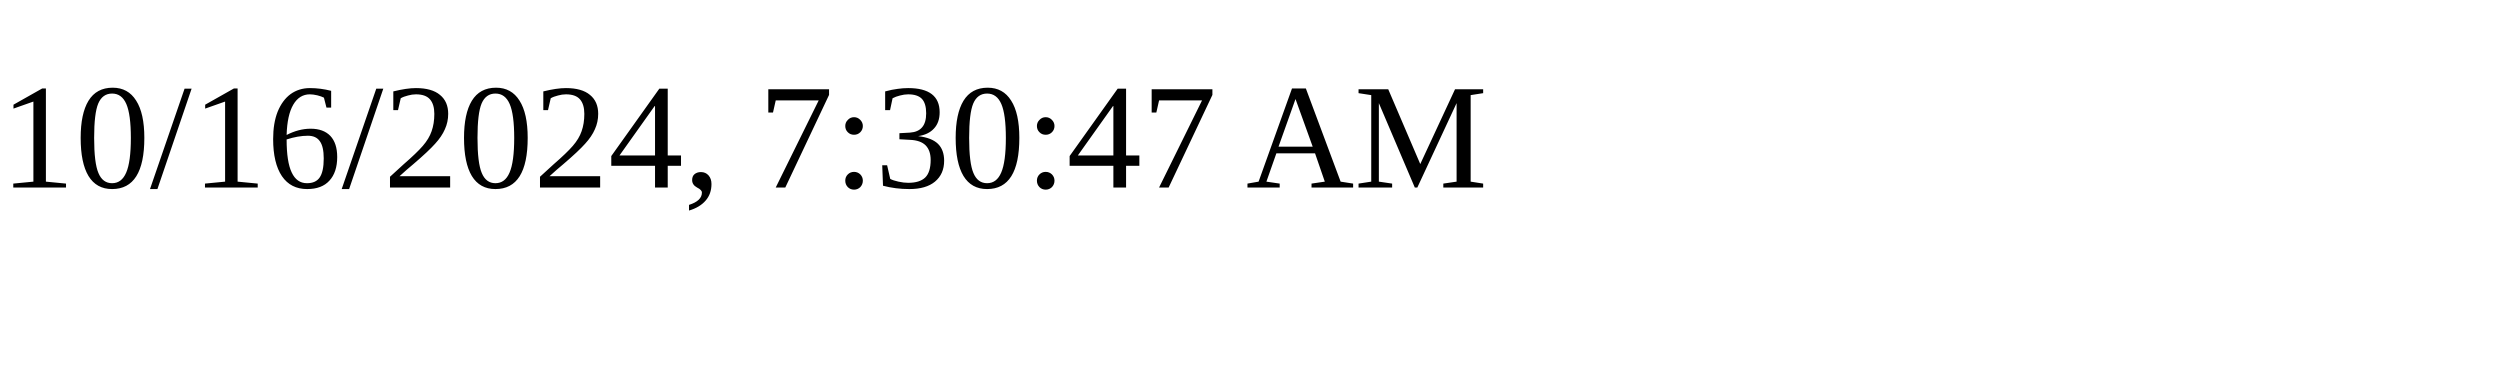
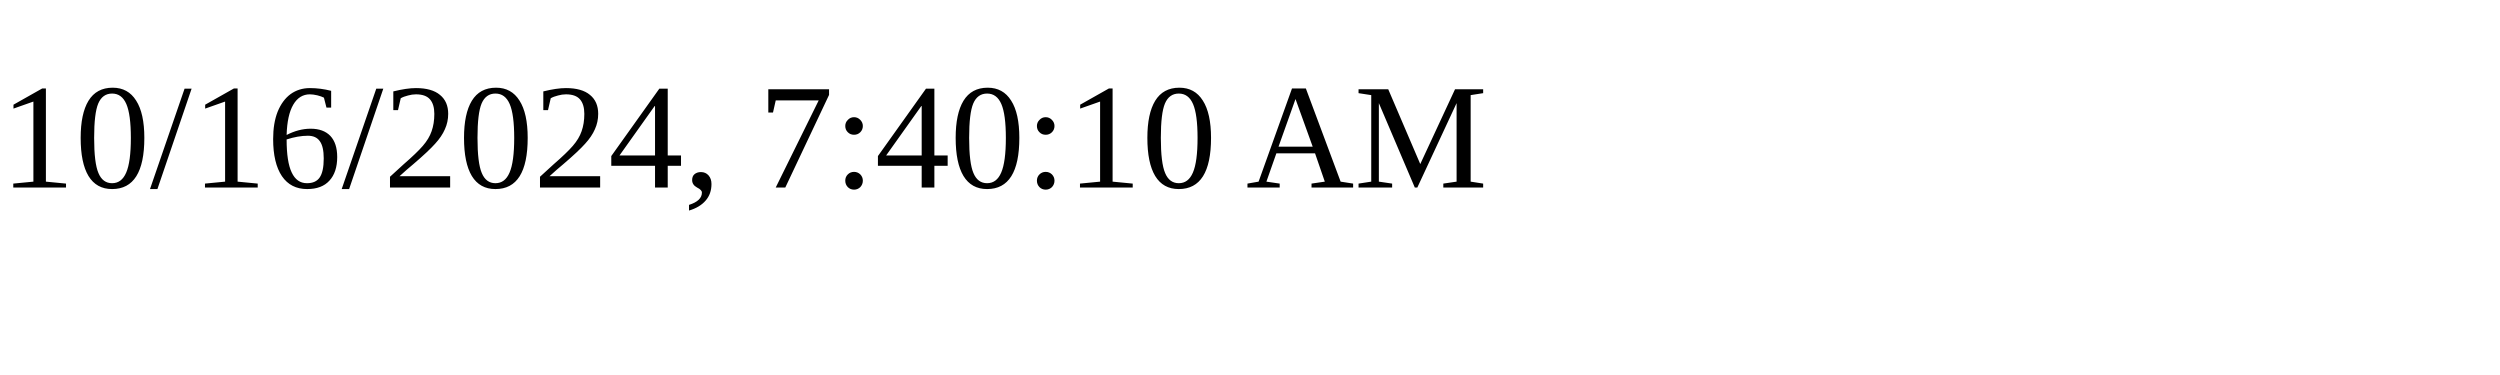
<svg xmlns="http://www.w3.org/2000/svg" height="30" width="200">
-   <text x="0" y="15">10/16/2024, 7:30:47 AM</text>
+   <text x="0" y="15">10/16/2024, 7:40:10 AM</text>
</svg>
